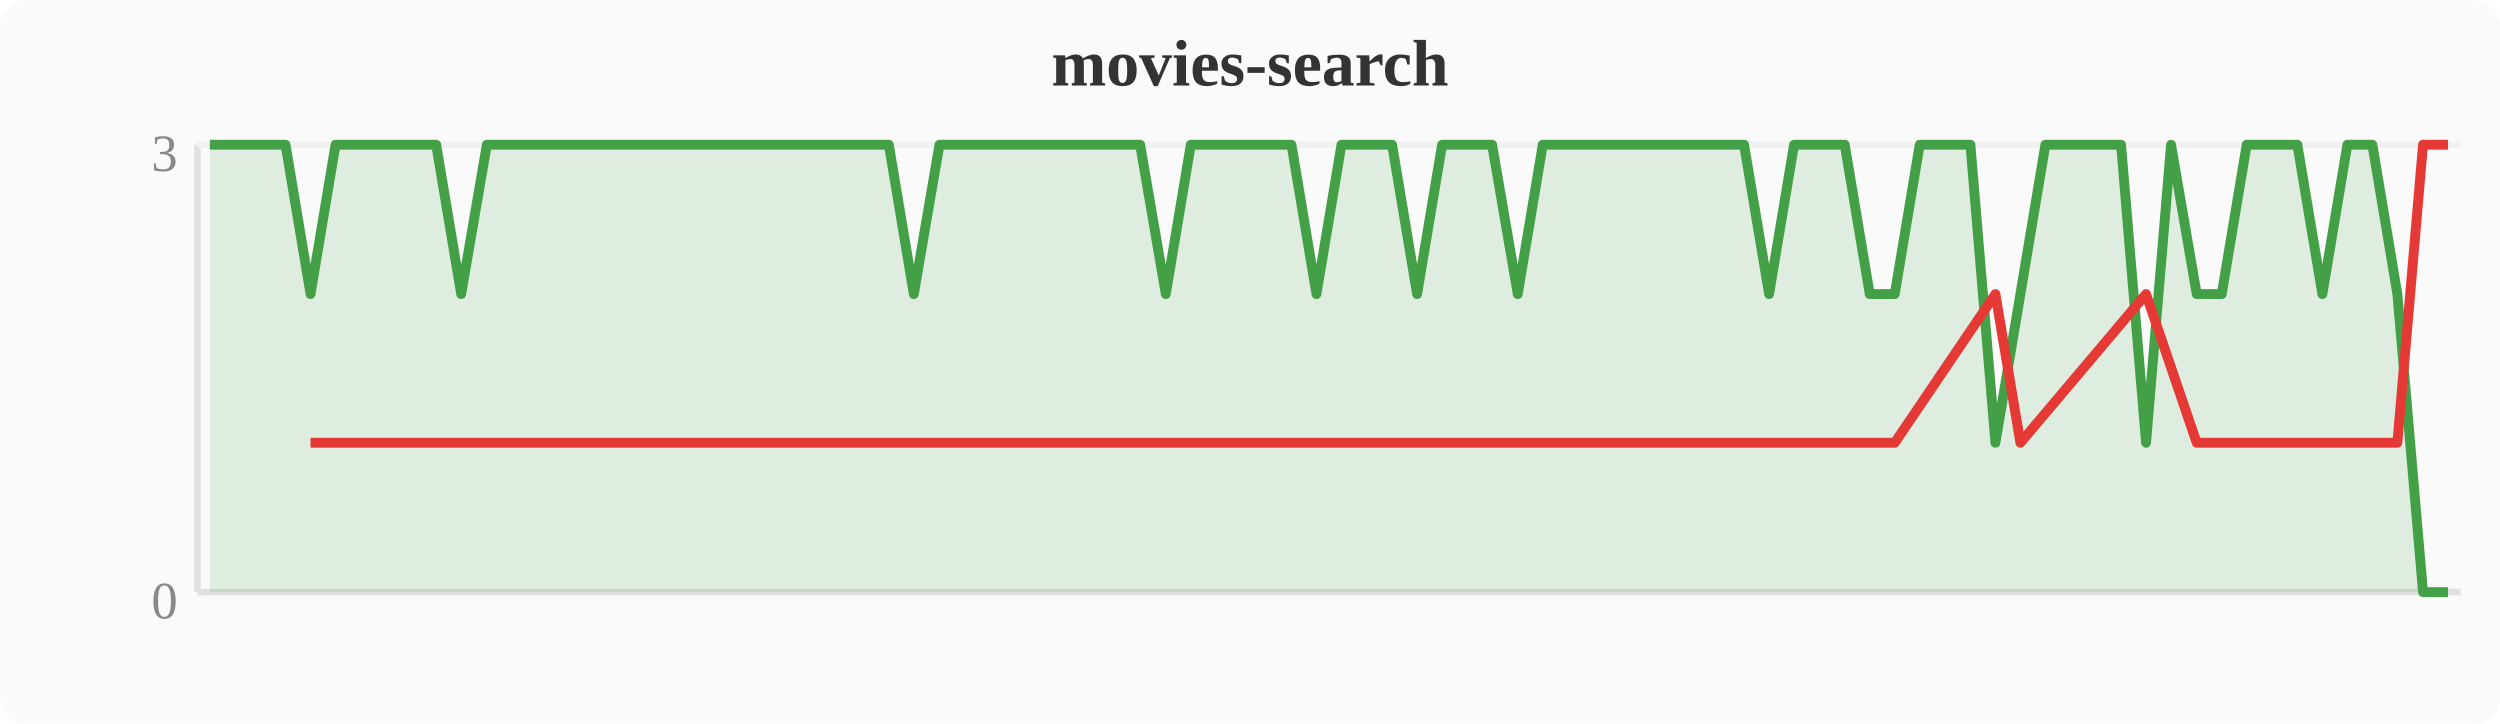
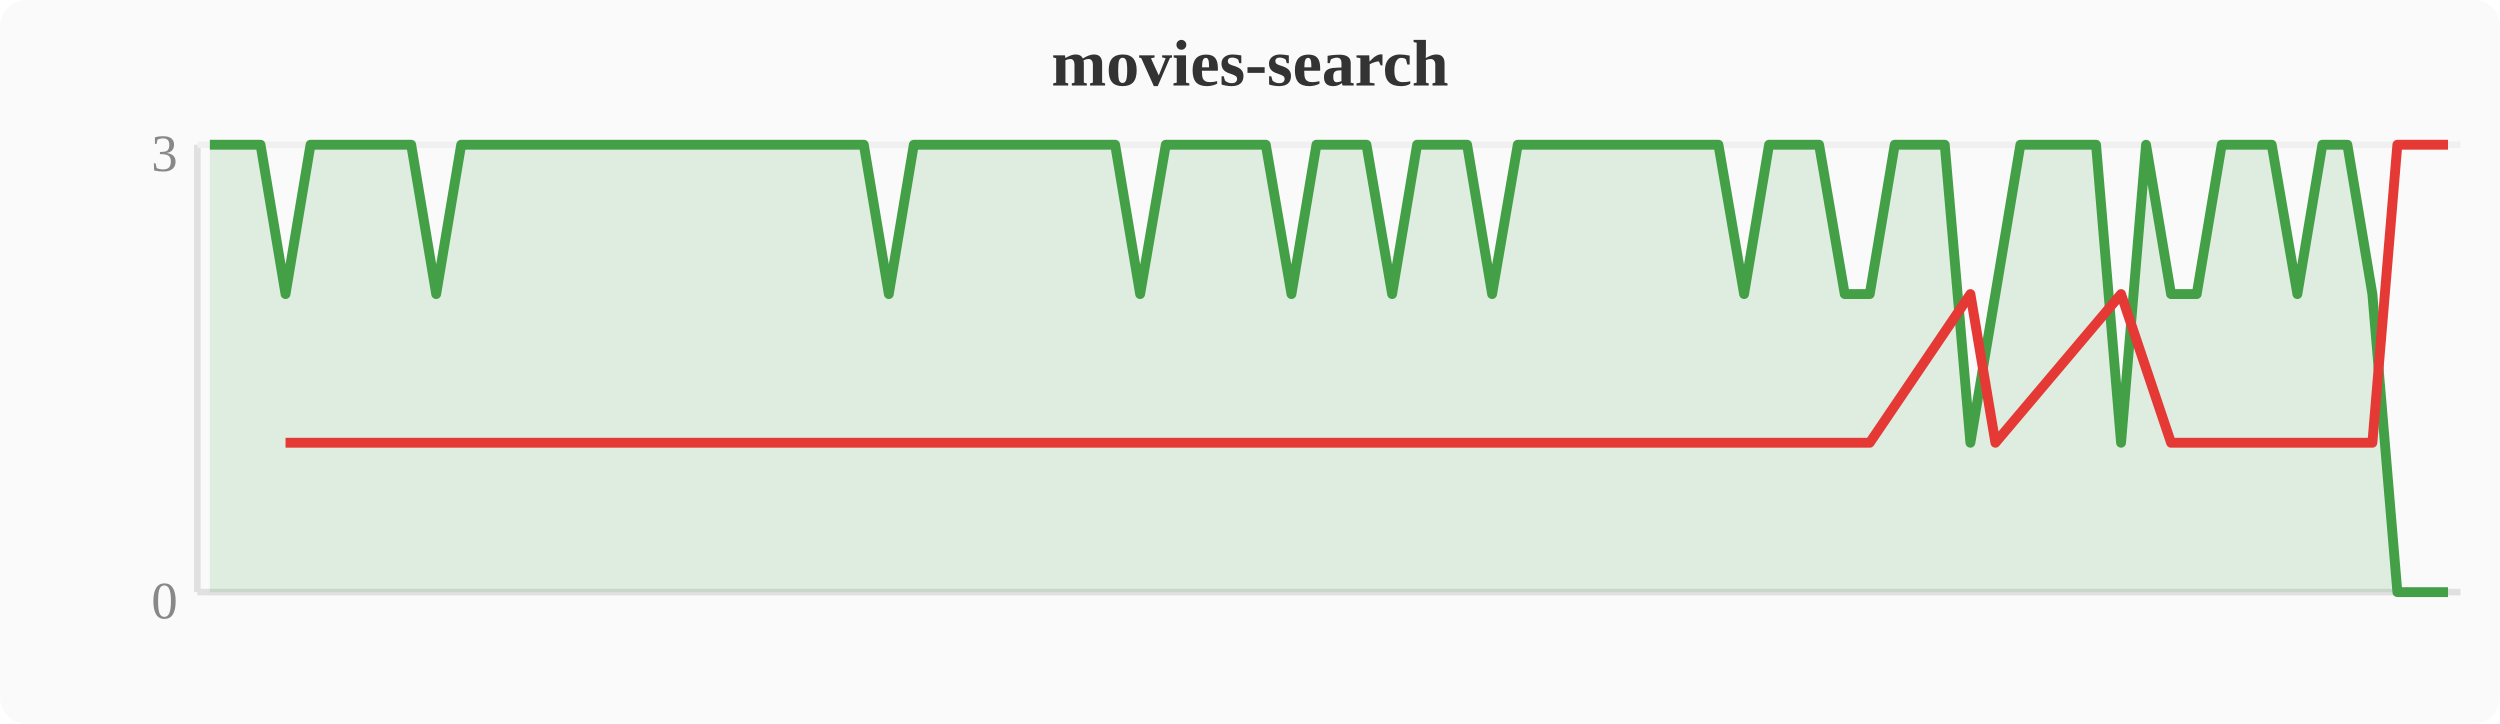
<svg xmlns="http://www.w3.org/2000/svg" width="380" height="110" viewBox="0 0 380 110">
  <rect width="380" height="110" fill="#fafafa" rx="4" />
  <text x="190" y="13" text-anchor="middle" font-size="10" font-weight="bold" fill="#333">movies-search</text>
  <line x1="30" y1="22" x2="30" y2="90" stroke="#e0e0e0" stroke-width="1" />
  <line x1="30" y1="90" x2="374" y2="90" stroke="#e0e0e0" stroke-width="1" />
  <line x1="30" y1="22" x2="374" y2="22" stroke="#f0f0f0" stroke-width="1" />
  <text x="27" y="94" text-anchor="end" font-size="8" fill="#888">0</text>
  <text x="27" y="26" text-anchor="end" font-size="8" fill="#888">3</text>
-   <polygon points="31.9,22.0 35.7,22.0 39.6,22.0 43.4,22.0 47.2,44.7 51.0,22.0 54.8,22.0 58.7,22.0 62.5,22.0 66.3,22.0 70.1,44.7 74.0,22.0 77.8,22.0 81.6,22.0 85.4,22.0 89.2,22.0 93.1,22.0 96.9,22.0 100.7,22.0 104.5,22.0 108.4,22.0 112.2,22.0 116.0,22.0 119.8,22.0 123.6,22.0 127.5,22.0 131.3,22.0 135.1,22.0 138.9,44.7 142.8,22.0 146.6,22.0 150.4,22.0 154.2,22.0 158.0,22.0 161.9,22.0 165.7,22.0 169.5,22.0 173.3,22.0 177.2,44.7 181.0,22.0 184.8,22.0 188.6,22.0 192.4,22.0 196.3,22.0 200.1,44.7 203.9,22.0 207.7,22.0 211.6,22.0 215.4,44.7 219.2,22.0 223.0,22.0 226.8,22.0 230.7,44.7 234.5,22.0 238.3,22.0 242.1,22.0 246.0,22.0 249.8,22.0 253.6,22.0 257.4,22.0 261.2,22.0 265.1,22.0 268.9,44.7 272.7,22.0 276.5,22.0 280.4,22.0 284.2,44.7 288.0,44.7 291.8,22.0 295.6,22.0 299.5,22.0 303.3,67.3 307.1,44.7 310.9,22.0 314.8,22.0 318.6,22.0 322.4,22.0 326.2,67.3 330.0,22.0 333.9,44.7 337.7,44.7 341.5,22.0 345.3,22.0 349.2,22.0 353.0,44.7 356.8,22.0 360.6,22.0 364.4,44.7 368.3,90.0 372.1,90.0 372.1,90 31.9,90" fill="#43a047" opacity="0.15" />
-   <polyline points="31.9,22.0 35.7,22.0 39.6,22.0 43.4,22.0 47.2,44.7 51.0,22.0 54.8,22.0 58.7,22.0 62.5,22.0 66.3,22.0 70.1,44.7 74.0,22.0 77.8,22.0 81.6,22.0 85.4,22.0 89.2,22.0 93.1,22.0 96.9,22.0 100.7,22.0 104.5,22.0 108.4,22.0 112.2,22.0 116.0,22.0 119.8,22.0 123.6,22.0 127.5,22.0 131.3,22.0 135.1,22.0 138.9,44.7 142.8,22.0 146.6,22.0 150.4,22.0 154.2,22.0 158.0,22.0 161.9,22.0 165.7,22.0 169.5,22.0 173.3,22.0 177.2,44.7 181.0,22.0 184.8,22.0 188.6,22.0 192.4,22.0 196.3,22.0 200.1,44.7 203.9,22.0 207.7,22.0 211.6,22.0 215.4,44.7 219.2,22.0 223.0,22.0 226.8,22.0 230.7,44.7 234.5,22.0 238.3,22.0 242.1,22.0 246.0,22.0 249.8,22.0 253.6,22.0 257.4,22.0 261.2,22.0 265.1,22.0 268.9,44.7 272.7,22.0 276.5,22.0 280.4,22.0 284.2,44.7 288.0,44.7 291.8,22.0 295.6,22.0 299.5,22.0 303.3,67.3 307.1,44.7 310.9,22.0 314.8,22.0 318.6,22.0 322.4,22.0 326.2,67.3 330.0,22.0 333.9,44.7 337.7,44.7 341.5,22.0 345.3,22.0 349.2,22.0 353.0,44.7 356.8,22.0 360.6,22.0 364.4,44.7 368.3,90.0 372.1,90.0" fill="none" stroke="#43a047" stroke-width="1.5" stroke-linejoin="round" />
-   <polyline points="47.2,67.3 70.1,67.3 138.9,67.3 177.2,67.3 200.1,67.3 215.4,67.3 230.7,67.3 268.9,67.3 284.2,67.3 288.0,67.3 303.3,44.7 307.1,67.3 326.2,44.7 333.9,67.3 337.7,67.3 353.0,67.3 364.4,67.3 368.3,22.0 372.1,22.0" fill="none" stroke="#e53935" stroke-width="1.5" stroke-linejoin="round" />
+   <polygon points="31.9,22.0 35.7,22.0 39.6,22.0 43.4,44.7 47.2,22.0 51.0,22.0 54.8,22.0 58.7,22.0 62.5,22.0 66.3,44.7 70.1,22.0 74.0,22.0 77.8,22.0 81.6,22.0 85.4,22.0 89.2,22.0 93.1,22.0 96.9,22.0 100.7,22.0 104.5,22.0 108.4,22.0 112.2,22.0 116.0,22.0 119.8,22.0 123.6,22.0 127.5,22.0 131.3,22.0 135.1,44.7 138.9,22.0 142.8,22.0 146.6,22.0 150.4,22.0 154.2,22.0 158.0,22.0 161.9,22.0 165.7,22.0 169.5,22.0 173.3,44.7 177.2,22.0 181.0,22.0 184.8,22.0 188.6,22.0 192.4,22.0 196.3,44.7 200.1,22.0 203.9,22.0 207.7,22.0 211.6,44.7 215.4,22.0 219.2,22.0 223.0,22.0 226.8,44.7 230.7,22.0 234.5,22.0 238.3,22.0 242.1,22.0 246.0,22.0 249.8,22.0 253.6,22.0 257.4,22.0 261.2,22.0 265.1,44.7 268.9,22.0 272.7,22.0 276.5,22.0 280.4,44.7 284.2,44.7 288.0,22.0 291.8,22.0 295.6,22.0 299.5,67.3 303.3,44.7 307.1,22.0 310.9,22.0 314.8,22.0 318.6,22.0 322.4,67.3 326.2,22.0 330.0,44.7 333.9,44.7 337.7,22.0 341.5,22.0 345.3,22.0 349.2,44.7 353.0,22.0 356.8,22.0 360.6,44.7 364.4,90.0 368.3,90.0 372.1,90.0 372.1,90 31.9,90" fill="#43a047" opacity="0.15" />
+   <polyline points="31.9,22.0 35.7,22.0 39.6,22.0 43.4,44.7 47.2,22.0 51.0,22.0 54.8,22.0 58.7,22.0 62.5,22.0 66.3,44.7 70.1,22.0 74.0,22.0 77.8,22.0 81.6,22.0 85.4,22.0 89.2,22.0 93.1,22.0 96.9,22.0 100.7,22.0 104.5,22.0 108.4,22.0 112.2,22.0 116.0,22.0 119.8,22.0 123.6,22.0 127.5,22.0 131.3,22.0 135.1,44.7 138.9,22.0 142.8,22.0 146.6,22.0 150.4,22.0 154.2,22.0 158.0,22.0 161.9,22.0 165.7,22.0 169.5,22.0 173.3,44.7 177.2,22.0 181.0,22.0 184.8,22.0 188.6,22.0 192.4,22.0 196.3,44.7 200.1,22.0 203.9,22.0 207.7,22.0 211.6,44.7 215.4,22.0 219.2,22.0 223.0,22.0 226.8,44.7 230.7,22.0 234.5,22.0 238.3,22.0 242.1,22.0 246.0,22.0 249.8,22.0 253.6,22.0 257.4,22.0 261.2,22.0 265.1,44.7 268.9,22.0 272.7,22.0 276.5,22.0 280.4,44.7 284.2,44.7 288.0,22.0 291.8,22.0 295.6,22.0 299.5,67.3 303.3,44.7 307.1,22.0 310.9,22.0 314.8,22.0 318.6,22.0 322.4,67.3 326.2,22.0 330.0,44.7 333.9,44.7 337.7,22.0 341.5,22.0 345.3,22.0 349.2,44.7 353.0,22.0 356.8,22.0 360.6,44.7 364.4,90.0 368.3,90.0 372.1,90.0" fill="none" stroke="#43a047" stroke-width="1.5" stroke-linejoin="round" />
+   <polyline points="43.4,67.3 66.3,67.3 135.1,67.3 173.3,67.3 196.3,67.3 211.6,67.3 226.8,67.3 265.1,67.3 280.4,67.3 284.2,67.3 299.5,44.7 303.3,67.3 322.4,44.7 330.0,67.3 333.9,67.3 349.2,67.3 360.6,67.3 364.4,22.0 368.3,22.0 372.1,22.0" fill="none" stroke="#e53935" stroke-width="1.5" stroke-linejoin="round" />
</svg>
